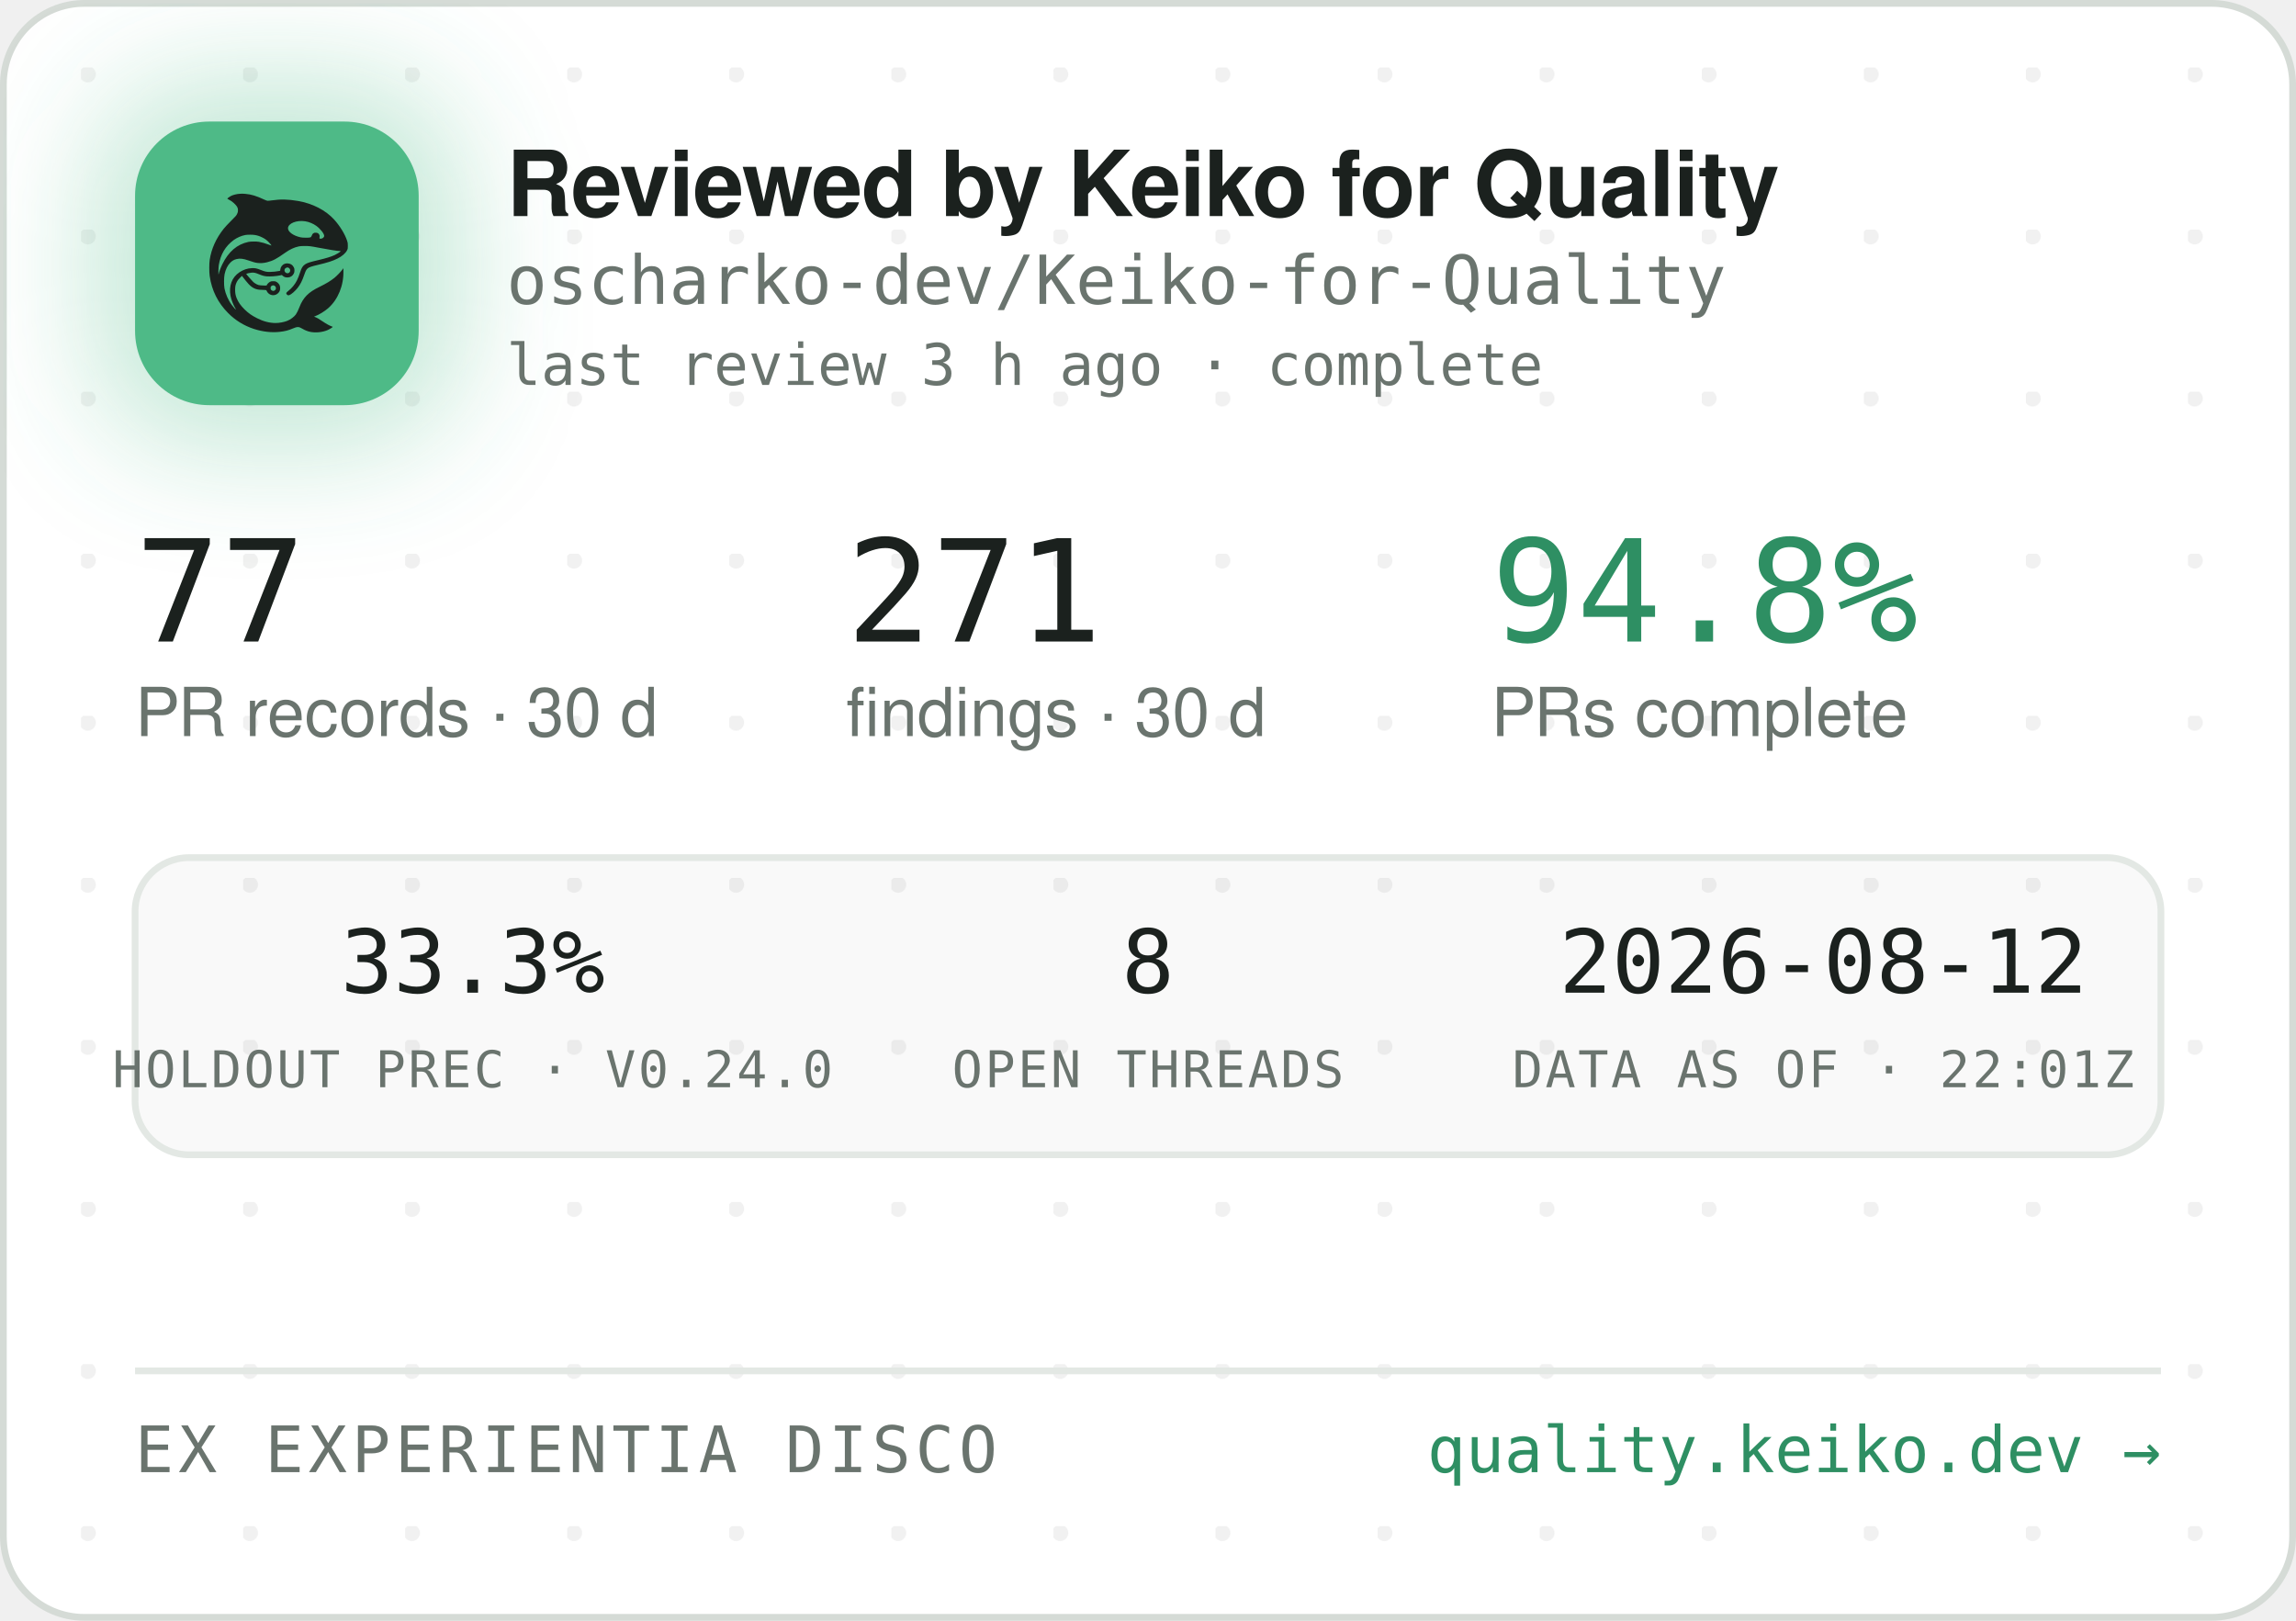
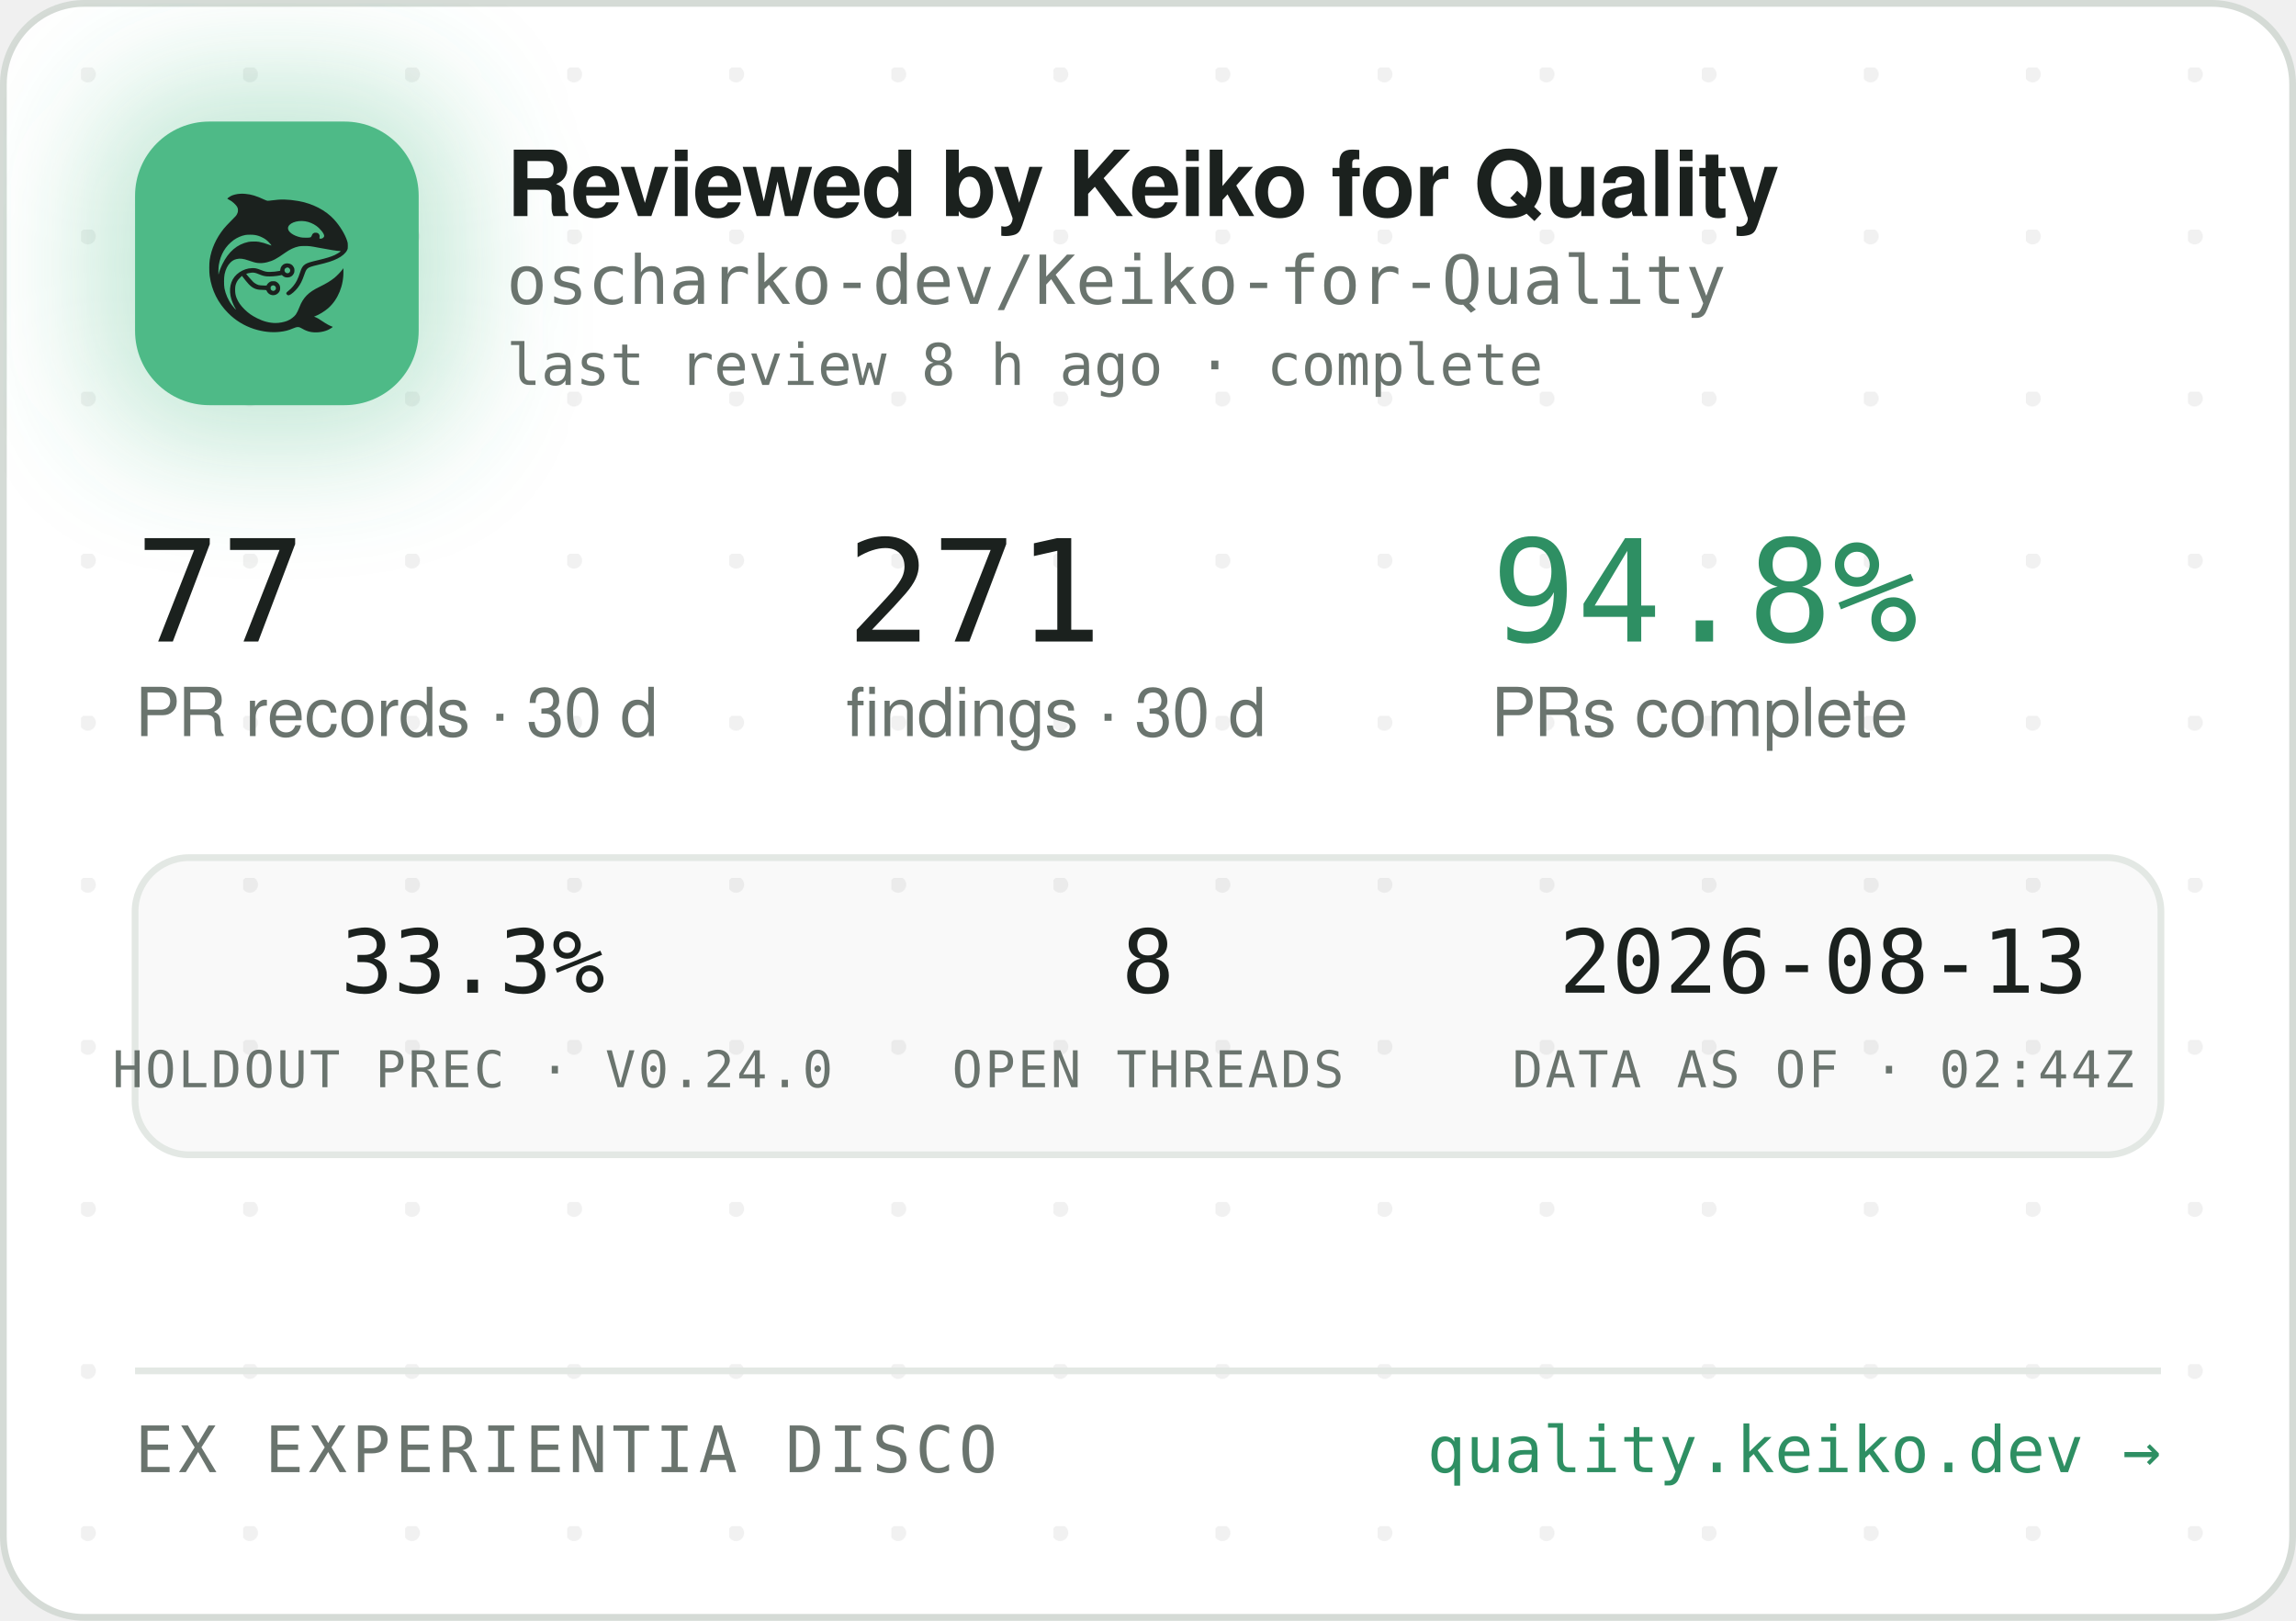
<svg xmlns="http://www.w3.org/2000/svg" width="340" height="240" viewBox="0 0 340 240" role="img" aria-label="Reviewed by Keiko for Quality — oscharko-dev/Keiko-for-Quality">
  <defs>
    <pattern id="dots" width="24" height="24" patternUnits="userSpaceOnUse" x="12" y="10">
      <circle cx="1" cy="1" r="1.2" fill="rgba(27,33,30,0.06)" />
    </pattern>
    <filter id="glow" x="-60%" y="-60%" width="220%" height="220%">
      <feGaussianBlur stdDeviation="9" />
    </filter>
    <clipPath id="card">
      <rect x="0.5" y="0.5" width="339" height="239" rx="12" />
    </clipPath>
  </defs>
  <rect x="0.5" y="0.5" width="339" height="239" rx="12" fill="#FFFFFF" stroke="#D5DBD6" />
  <rect x="0.5" y="0.5" width="339" height="239" rx="12" fill="url(#dots)" />
  <g clip-path="url(#card)">
    <rect x="14" y="12" width="54" height="54" rx="16" fill="rgba(78,186,135,0.35)" filter="url(#glow)" />
    <rect x="20" y="18" width="42" height="42" rx="11" fill="#4EBA87" />
    <g transform="translate(24,22) scale(0.03320312)">
      <g transform="translate(1024 0) scale(-1 1)">
        <g transform="translate(1024, 1024) scale(-0.1, -0.1)" fill="#1B211E" stroke="none">
          <path d="M3465 8223 c-144 -8 -314 -52 -408 -105 -69 -39 -146 -99 -146 -113 0 -5 30 -24 68 -42 146 -70 323 -229 377 -340 25 -49 29 -70 29 -138 -1 -72 -5 -88 -39 -160 -36 -75 -54 -95 -265 -305 -134 -132 -270 -279 -331 -355 -339 -425 -552 -896 -626 -1390 -25 -165 -25 -549 0 -720 92 -645 368 -1196 826 -1655 322 -324 710 -562 1145 -704 389 -126 793 -172 1155 -130 235 27 377 63 579 149 205 87 268 86 423 -7 102 -62 231 -115 335 -138 247 -56 562 -26 794 74 92 40 244 136 232 146 -4 3 -26 12 -48 19 -86 28 -246 116 -385 211 -162 112 -284 182 -357 207 l-48 17 40 15 c185 70 436 223 595 363 438 386 695 1014 678 1663 l-3 120 -50 -70 c-64 -90 -248 -280 -350 -362 -171 -136 -366 -255 -645 -391 -288 -140 -442 -243 -590 -391 -136 -137 -247 -316 -325 -526 -47 -127 -114 -262 -160 -326 -79 -107 -237 -224 -384 -283 -136 -55 -355 -96 -514 -96 -274 0 -548 71 -832 215 -242 123 -375 216 -553 389 -175 171 -287 332 -361 517 -44 114 -63 216 -63 359 0 152 17 233 74 350 35 70 59 102 136 179 l95 94 21 -29 c55 -75 219 -277 277 -338 171 -183 337 -256 582 -256 56 0 126 -3 155 -7 53 -6 54 -7 76 -57 30 -66 97 -128 172 -156 151 -57 318 11 395 160 33 62 34 193 3 261 -30 64 -88 125 -148 157 -44 23 -63 27 -141 27 -78 0 -97 -4 -140 -27 -58 -30 -131 -105 -141 -142 -6 -25 -8 -26 -93 -26 -47 0 -131 5 -186 10 -87 8 -111 15 -182 51 -45 22 -109 66 -143 96 -59 53 -326 361 -319 367 14 11 179 47 241 52 102 9 177 -7 318 -66 158 -66 243 -89 357 -99 157 -12 413 5 582 40 l93 19 44 -39 c59 -52 135 -75 228 -69 117 8 212 72 262 176 23 47 28 71 28 138 0 70 -4 89 -29 138 -55 110 -145 167 -270 174 -65 3 -91 0 -137 -18 -107 -40 -183 -140 -195 -257 l-6 -52 -51 -11 c-104 -23 -285 -41 -411 -42 -149 -1 -211 12 -402 88 -186 74 -256 88 -403 81 -193 -8 -377 -70 -546 -182 -342 -228 -485 -611 -399 -1064 30 -157 119 -388 209 -541 20 -35 35 -64 33 -66 -8 -8 -111 108 -190 214 -154 206 -278 489 -324 737 -28 154 -25 492 6 635 46 216 133 391 256 514 82 82 161 128 271 156 152 39 300 23 529 -57 217 -76 308 -101 410 -114 137 -17 284 -7 426 30 272 70 414 145 809 425 217 153 399 238 610 283 64 14 129 18 265 18 197 0 269 -9 615 -76 461 -89 843 -149 952 -149 41 0 41 0 23 -20 -28 -31 -169 -119 -254 -158 -167 -77 -388 -145 -716 -222 -399 -93 -508 -128 -608 -194 -102 -68 -160 -160 -217 -346 -35 -115 -102 -286 -149 -378 -85 -168 -227 -341 -377 -458 -105 -82 -115 -107 -69 -162 29 -34 65 -44 109 -29 86 29 261 181 371 322 126 162 201 309 295 581 61 176 90 232 145 283 62 57 163 93 470 165 439 104 640 169 863 278 206 100 368 240 434 375 32 67 33 71 33 198 -1 120 -3 138 -34 229 -98 294 -319 655 -573 936 -381 421 -968 723 -1618 834 -448 76 -767 83 -1169 25 -80 -12 -165 -19 -190 -17 -26 3 -90 26 -146 53 -343 162 -576 233 -842 255 -114 9 -141 10 -248 3z m2926 -1227 c164 -27 346 -102 485 -202 181 -129 354 -348 354 -448 0 -64 -75 -126 -154 -126 -60 0 -63 4 -52 70 8 50 7 65 -9 100 -29 64 -74 93 -151 98 -54 4 -70 1 -107 -21 -42 -25 -61 -52 -91 -129 -25 -64 -55 -73 -246 -73 -121 0 -187 5 -248 18 -318 70 -556 242 -556 402 0 218 388 374 775 311z m-2249 -611 c119 -21 208 -50 321 -106 114 -56 177 -100 266 -184 67 -63 157 -173 148 -181 -2 -3 -61 18 -130 45 -131 52 -298 100 -427 122 -113 20 -367 17 -470 -4 -502 -106 -885 -433 -1160 -992 -70 -142 -160 -379 -160 -424 0 -9 -5 -23 -11 -31 -13 -19 -5 316 10 410 80 482 295 846 661 1117 145 107 350 197 522 228 100 18 326 18 430 0z m1485 -1456 c95 -36 119 -159 42 -223 -78 -66 -209 -1 -209 104 0 60 33 100 99 121 36 10 36 10 68 -2z m-591 -822 c29 -26 37 -42 40 -77 6 -54 -9 -86 -55 -117 -41 -28 -70 -29 -119 -4 -44 22 -62 55 -62 112 0 51 13 75 53 99 50 31 101 26 143 -13z" />
        </g>
      </g>
    </g>
    <text x="75" y="32" font-family="-apple-system,'Segoe UI',Helvetica,Arial,sans-serif" font-size="13.5" font-weight="650" letter-spacing="-0.14" fill="#1B211E">Reviewed by Keiko for Quality</text>
    <text x="75" y="45" font-family="'JetBrains Mono',SFMono-Regular,Consolas,Menlo,monospace" font-size="10" fill="#6A746E">oscharko-dev/Keiko-for-Quality</text>
-     <text x="75" y="57" font-family="'JetBrains Mono',SFMono-Regular,Consolas,Menlo,monospace" font-size="8.5" fill="#6A746E">last review 3 h ago · complete</text>
+     <text x="75" y="57" font-family="'JetBrains Mono',SFMono-Regular,Consolas,Menlo,monospace" font-size="8.5" fill="#6A746E">last review 8 h ago · complete</text>
    <text x="20" y="95" font-family="'JetBrains Mono',SFMono-Regular,Consolas,Menlo,monospace" font-size="21" fill="#1B211E">77</text>
    <text x="20" y="109" font-family="-apple-system,'Segoe UI',Helvetica,Arial,sans-serif" font-size="10" fill="#6A746E">PR records · 30 d</text>
    <text x="125.3" y="95" font-family="'JetBrains Mono',SFMono-Regular,Consolas,Menlo,monospace" font-size="21" fill="#1B211E">271</text>
    <text x="125.3" y="109" font-family="-apple-system,'Segoe UI',Helvetica,Arial,sans-serif" font-size="10" fill="#6A746E">findings · 30 d</text>
    <text x="220.8" y="95" font-family="'JetBrains Mono',SFMono-Regular,Consolas,Menlo,monospace" font-size="21" fill="#2E8F63">94.8%</text>
    <text x="220.8" y="109" font-family="-apple-system,'Segoe UI',Helvetica,Arial,sans-serif" font-size="10" fill="#6A746E">PRs complete</text>
    <rect x="20" y="127" width="300" height="44" rx="8" fill="rgba(27,33,30,0.025)" stroke="#E3E8E4" />
    <text x="70" y="147" text-anchor="middle" font-family="'JetBrains Mono',SFMono-Regular,Consolas,Menlo,monospace" font-size="13" fill="#1B211E">33.3%</text>
    <text x="70" y="161" text-anchor="middle" font-family="'JetBrains Mono',SFMono-Regular,Consolas,Menlo,monospace" font-size="7.5" letter-spacing="0.35" fill="#6A746E">HOLDOUT PREC · V0.24.0</text>
    <text x="170" y="147" text-anchor="middle" font-family="'JetBrains Mono',SFMono-Regular,Consolas,Menlo,monospace" font-size="13" fill="#1B211E">8</text>
    <text x="170" y="161" text-anchor="middle" font-family="'JetBrains Mono',SFMono-Regular,Consolas,Menlo,monospace" font-size="7.5" letter-spacing="0.35" fill="#6A746E">OPEN THREADS</text>
-     <text x="270" y="147" text-anchor="middle" font-family="'JetBrains Mono',SFMono-Regular,Consolas,Menlo,monospace" font-size="13" fill="#1B211E">2026-08-12</text>
-     <text x="270" y="161" text-anchor="middle" font-family="'JetBrains Mono',SFMono-Regular,Consolas,Menlo,monospace" font-size="7.5" letter-spacing="0.35" fill="#6A746E">DATA AS OF · 22:01Z</text>
+     <text x="270" y="147" text-anchor="middle" font-family="'JetBrains Mono',SFMono-Regular,Consolas,Menlo,monospace" font-size="13" fill="#1B211E">2026-08-13</text>
+     <text x="270" y="161" text-anchor="middle" font-family="'JetBrains Mono',SFMono-Regular,Consolas,Menlo,monospace" font-size="7.5" letter-spacing="0.35" fill="#6A746E">DATA AS OF · 02:44Z</text>
    <line x1="20" y1="203" x2="320" y2="203" stroke="#E3E8E4" />
    <text x="20" y="218" font-family="'JetBrains Mono',SFMono-Regular,Consolas,Menlo,monospace" font-size="9.5" letter-spacing="0.7" fill="#6A746E">EX EXPERIENTIA DISCO</text>
    <text x="320" y="218" text-anchor="end" font-family="'JetBrains Mono',SFMono-Regular,Consolas,Menlo,monospace" font-size="9.5" fill="#2E8F63">quality.keiko.dev →</text>
  </g>
</svg>
